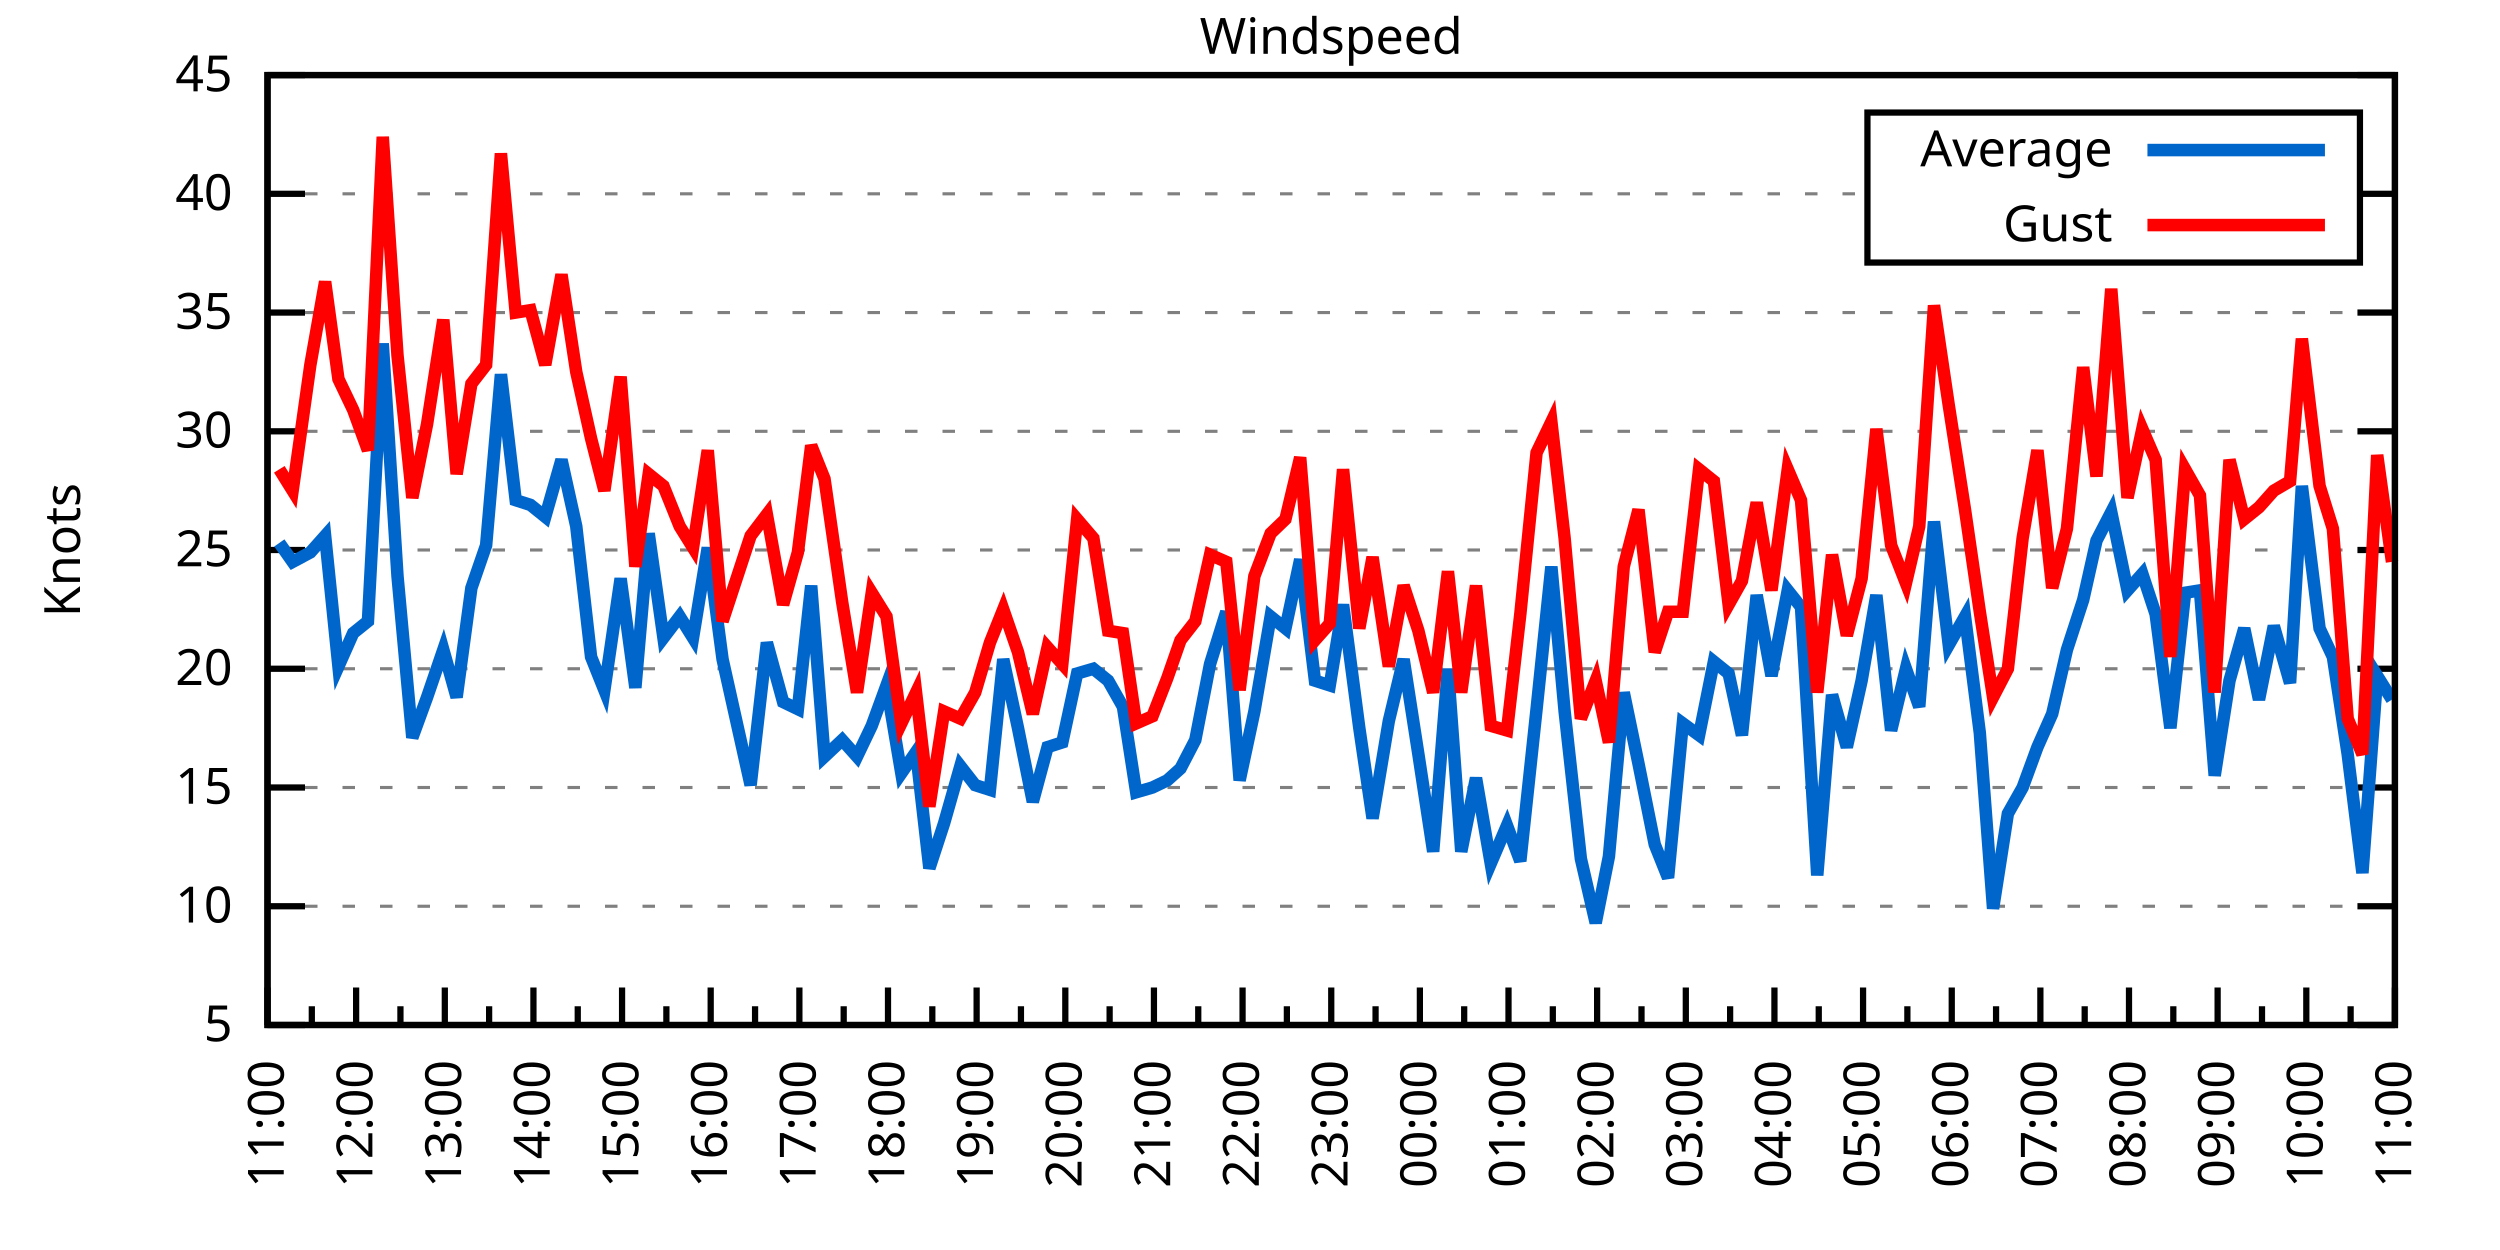
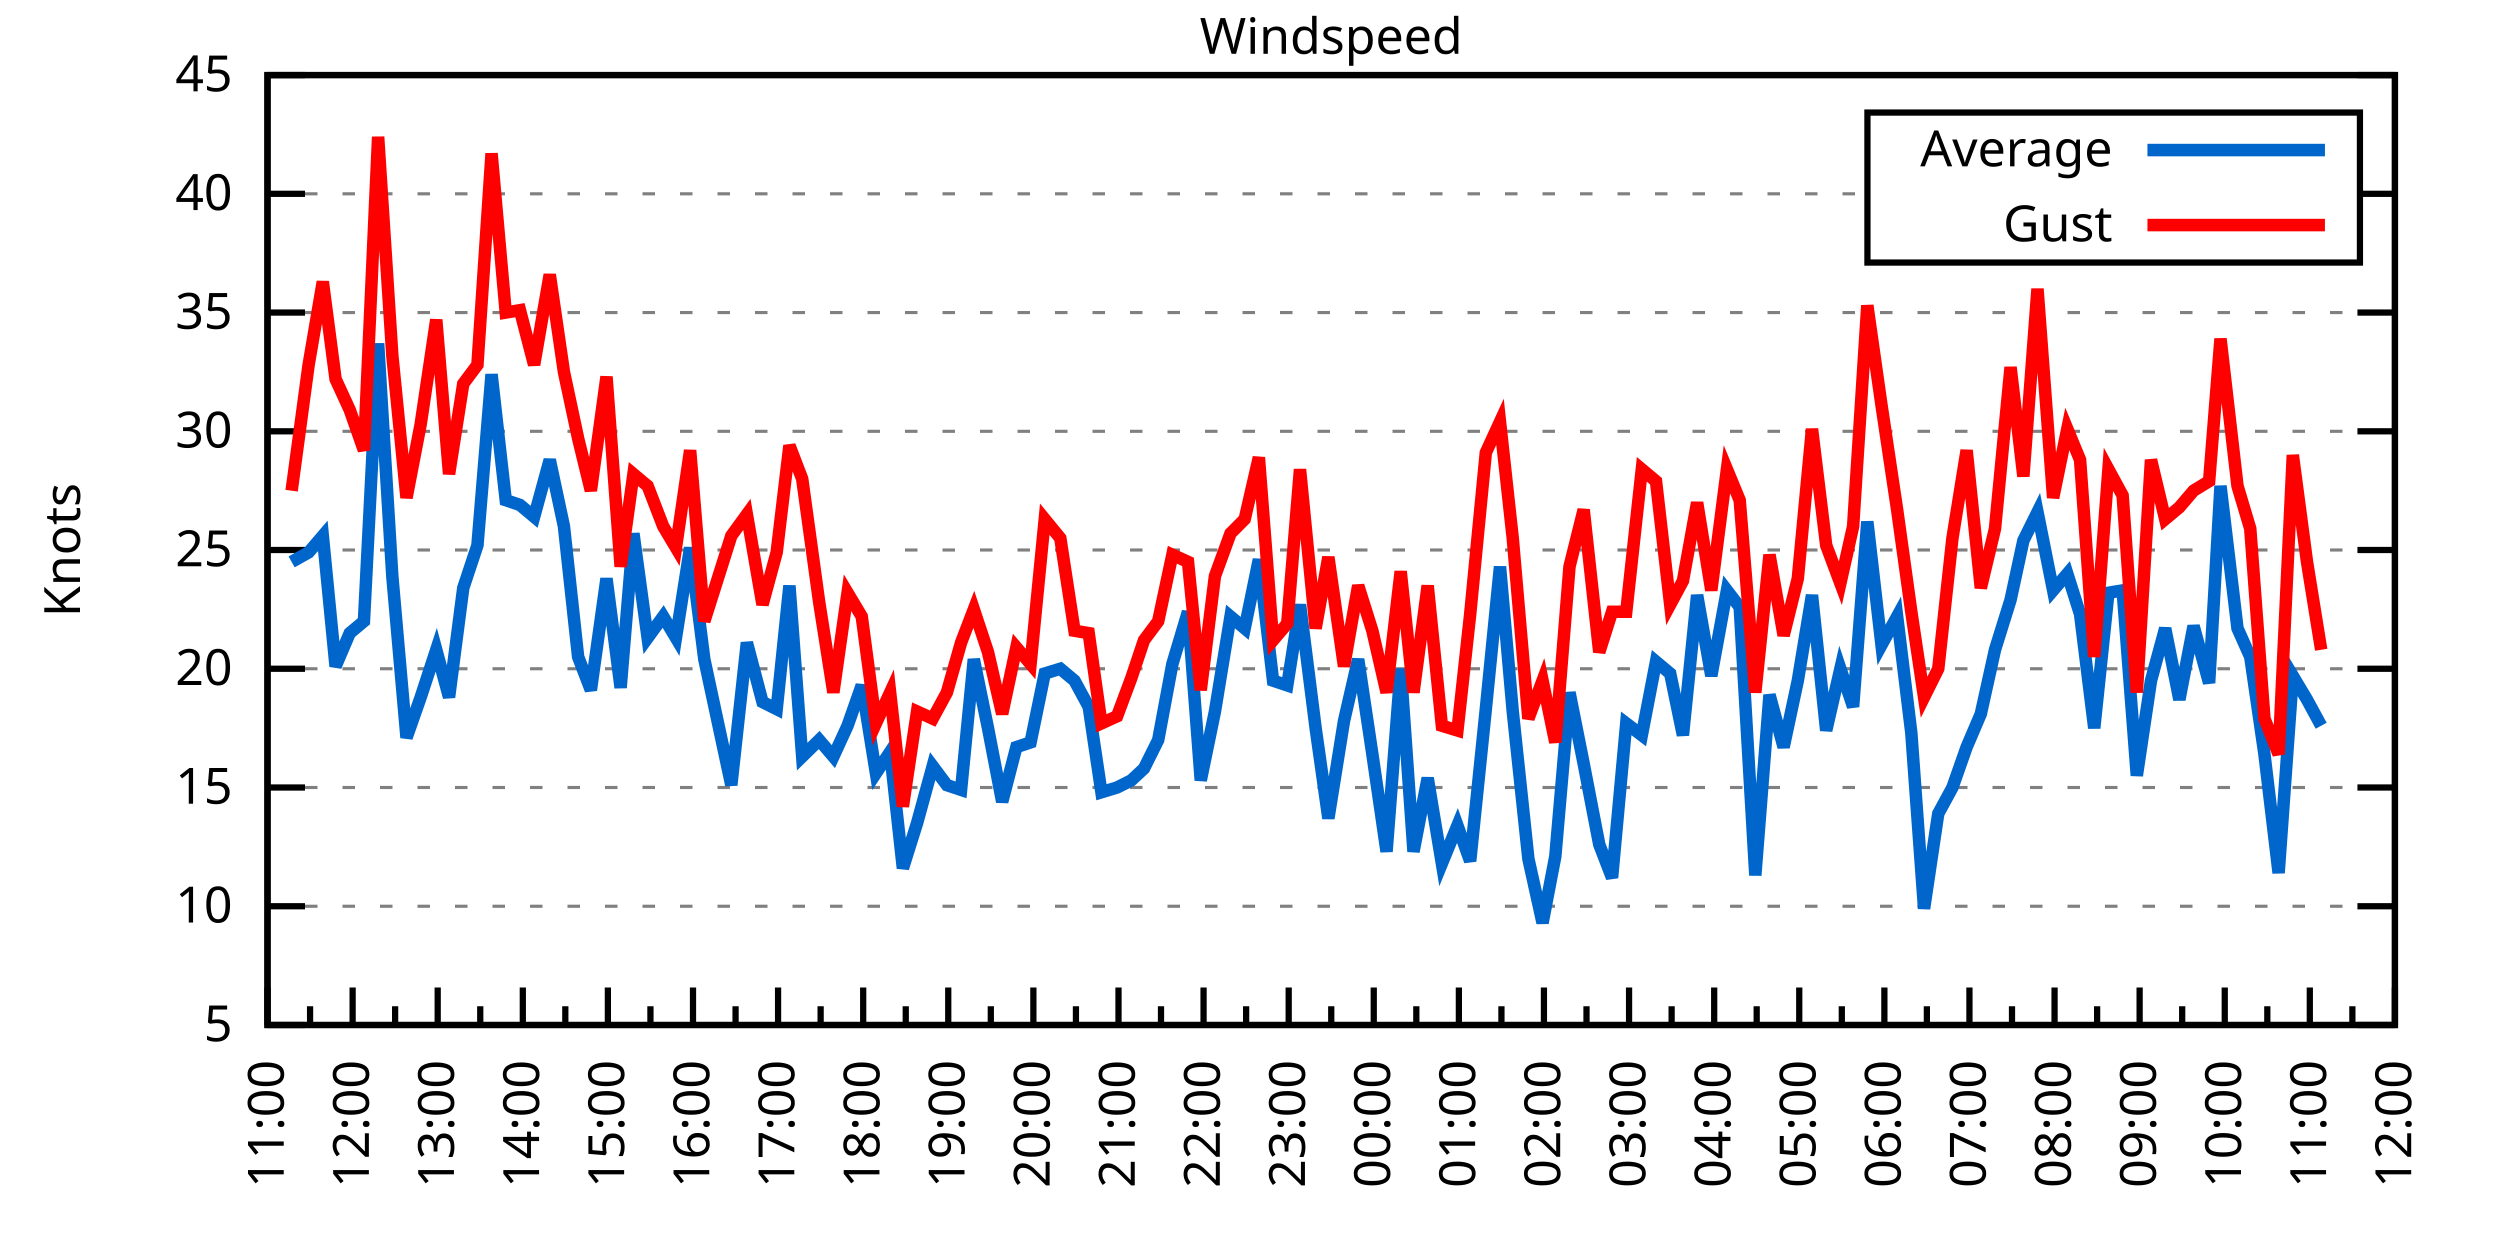
<svg xmlns="http://www.w3.org/2000/svg" xmlns:xlink="http://www.w3.org/1999/xlink" width="400" height="200" viewBox="0 0 400 200">
  <g id="gnuplot_canvas">
    <rect x="0" y="0" width="400" height="200" fill="none" />
    <defs>
      <circle id="gpDot" r="0.5" stroke-width="0.5" stroke="currentColor" />
      <path id="gpPt0" stroke-width="0.333" stroke="currentColor" d="M-1,0 h2 M0,-1 v2" />
      <path id="gpPt1" stroke-width="0.333" stroke="currentColor" d="M-1,-1 L1,1 M1,-1 L-1,1" />
      <path id="gpPt2" stroke-width="0.333" stroke="currentColor" d="M-1,0 L1,0 M0,-1 L0,1 M-1,-1 L1,1 M-1,1 L1,-1" />
      <rect id="gpPt3" stroke-width="0.333" stroke="currentColor" x="-1" y="-1" width="2" height="2" />
      <rect id="gpPt4" stroke-width="0.333" stroke="currentColor" fill="currentColor" x="-1" y="-1" width="2" height="2" />
      <circle id="gpPt5" stroke-width="0.333" stroke="currentColor" cx="0" cy="0" r="1" />
      <use xlink:href="#gpPt5" id="gpPt6" fill="currentColor" stroke="none" />
      <path id="gpPt7" stroke-width="0.333" stroke="currentColor" d="M0,-1.33 L-1.33,0.67 L1.33,0.67 z" />
      <use xlink:href="#gpPt7" id="gpPt8" fill="currentColor" stroke="none" />
      <use xlink:href="#gpPt7" id="gpPt9" stroke="currentColor" transform="rotate(180)" />
      <use xlink:href="#gpPt9" id="gpPt10" fill="currentColor" stroke="none" />
      <use xlink:href="#gpPt3" id="gpPt11" stroke="currentColor" transform="rotate(45)" />
      <use xlink:href="#gpPt11" id="gpPt12" fill="currentColor" stroke="none" />
      <path id="gpPt13" stroke-width="0.333" stroke="currentColor" d="M0,1.330 L1.265,0.411 L0.782,-1.067 L-0.782,-1.076 L-1.265,0.411 z" />
      <use xlink:href="#gpPt13" id="gpPt14" fill="currentColor" stroke="none" />
      <filter id="textbox" filterUnits="objectBoundingBox" x="0" y="0" height="1" width="1">
        <feFlood flood-color="white" flood-opacity="1" result="bgnd" />
        <feComposite in="SourceGraphic" in2="bgnd" operator="atop" />
      </filter>
      <filter id="greybox" filterUnits="objectBoundingBox" x="0" y="0" height="1" width="1">
        <feFlood flood-color="lightgrey" flood-opacity="1" result="grey" />
        <feComposite in="SourceGraphic" in2="grey" operator="atop" />
      </filter>
    </defs>
    <g fill="none" color="white" stroke="currentColor" stroke-width="1.00" stroke-linecap="butt" stroke-linejoin="miter">
</g>
    <g fill="none" color="black" stroke="currentColor" stroke-width="1.00" stroke-linecap="butt" stroke-linejoin="miter">
      <g stroke="none" shape-rendering="crispEdges">
        <polygon fill="rgb(255, 255, 255)" points="42.80,164.00 383.18,164.00 383.18,12.02 42.80,12.02 " />
      </g>
    </g>
    <g fill="none" color="black" stroke="currentColor" stroke-width="1.00" stroke-linecap="butt" stroke-linejoin="miter">
</g>
    <g fill="none" color="black" stroke="black" stroke-width="0.50" stroke-linecap="butt" stroke-linejoin="miter">
</g>
    <g fill="none" color="gray" stroke="currentColor" stroke-width="0.50" stroke-linecap="butt" stroke-linejoin="miter">
      <path stroke="gray" stroke-dasharray="2,4" class="gridline" d="M42.80,164.00 L383.19,164.00  " />
    </g>
    <g fill="none" color="gray" stroke="gray" stroke-width="1.00" stroke-linecap="butt" stroke-linejoin="miter">
</g>
    <g fill="none" color="black" stroke="currentColor" stroke-width="1.00" stroke-linecap="butt" stroke-linejoin="miter">
      <path stroke="black" d="M42.80,164.00 L48.80,164.00 M383.19,164.00 L377.19,164.00  " />
      <g transform="translate(37.20,166.60)" stroke="none" fill="black" font-family="Sans" font-size="8.00" text-anchor="end">
        <text>
          <tspan font-family="Sans"> 5</tspan>
        </text>
      </g>
    </g>
    <g fill="none" color="black" stroke="currentColor" stroke-width="1.00" stroke-linecap="butt" stroke-linejoin="miter">
</g>
    <g fill="none" color="black" stroke="black" stroke-width="0.50" stroke-linecap="butt" stroke-linejoin="miter">
</g>
    <g fill="none" color="gray" stroke="currentColor" stroke-width="0.50" stroke-linecap="butt" stroke-linejoin="miter">
      <path stroke="gray" stroke-dasharray="2,4" class="gridline" d="M42.80,145.00 L383.19,145.00  " />
    </g>
    <g fill="none" color="gray" stroke="gray" stroke-width="1.00" stroke-linecap="butt" stroke-linejoin="miter">
</g>
    <g fill="none" color="black" stroke="currentColor" stroke-width="1.00" stroke-linecap="butt" stroke-linejoin="miter">
      <path stroke="black" d="M42.80,145.00 L48.80,145.00 M383.19,145.00 L377.19,145.00  " />
      <g transform="translate(37.20,147.60)" stroke="none" fill="black" font-family="Sans" font-size="8.00" text-anchor="end">
        <text>
          <tspan font-family="Sans"> 10</tspan>
        </text>
      </g>
    </g>
    <g fill="none" color="black" stroke="currentColor" stroke-width="1.00" stroke-linecap="butt" stroke-linejoin="miter">
</g>
    <g fill="none" color="black" stroke="black" stroke-width="0.50" stroke-linecap="butt" stroke-linejoin="miter">
</g>
    <g fill="none" color="gray" stroke="currentColor" stroke-width="0.50" stroke-linecap="butt" stroke-linejoin="miter">
      <path stroke="gray" stroke-dasharray="2,4" class="gridline" d="M42.80,126.00 L383.19,126.00  " />
    </g>
    <g fill="none" color="gray" stroke="gray" stroke-width="1.00" stroke-linecap="butt" stroke-linejoin="miter">
</g>
    <g fill="none" color="black" stroke="currentColor" stroke-width="1.00" stroke-linecap="butt" stroke-linejoin="miter">
      <path stroke="black" d="M42.80,126.00 L48.80,126.00 M383.19,126.00 L377.19,126.00  " />
      <g transform="translate(37.20,128.60)" stroke="none" fill="black" font-family="Sans" font-size="8.00" text-anchor="end">
        <text>
          <tspan font-family="Sans"> 15</tspan>
        </text>
      </g>
    </g>
    <g fill="none" color="black" stroke="currentColor" stroke-width="1.00" stroke-linecap="butt" stroke-linejoin="miter">
</g>
    <g fill="none" color="black" stroke="black" stroke-width="0.50" stroke-linecap="butt" stroke-linejoin="miter">
</g>
    <g fill="none" color="gray" stroke="currentColor" stroke-width="0.50" stroke-linecap="butt" stroke-linejoin="miter">
      <path stroke="gray" stroke-dasharray="2,4" class="gridline" d="M42.80,107.00 L383.19,107.00  " />
    </g>
    <g fill="none" color="gray" stroke="gray" stroke-width="1.00" stroke-linecap="butt" stroke-linejoin="miter">
</g>
    <g fill="none" color="black" stroke="currentColor" stroke-width="1.00" stroke-linecap="butt" stroke-linejoin="miter">
      <path stroke="black" d="M42.80,107.00 L48.80,107.00 M383.19,107.00 L377.19,107.00  " />
      <g transform="translate(37.20,109.60)" stroke="none" fill="black" font-family="Sans" font-size="8.00" text-anchor="end">
        <text>
          <tspan font-family="Sans"> 20</tspan>
        </text>
      </g>
    </g>
    <g fill="none" color="black" stroke="currentColor" stroke-width="1.00" stroke-linecap="butt" stroke-linejoin="miter">
</g>
    <g fill="none" color="black" stroke="black" stroke-width="0.50" stroke-linecap="butt" stroke-linejoin="miter">
</g>
    <g fill="none" color="gray" stroke="currentColor" stroke-width="0.50" stroke-linecap="butt" stroke-linejoin="miter">
      <path stroke="gray" stroke-dasharray="2,4" class="gridline" d="M42.80,88.00 L383.19,88.00  " />
    </g>
    <g fill="none" color="gray" stroke="gray" stroke-width="1.00" stroke-linecap="butt" stroke-linejoin="miter">
</g>
    <g fill="none" color="black" stroke="currentColor" stroke-width="1.00" stroke-linecap="butt" stroke-linejoin="miter">
      <path stroke="black" d="M42.80,88.00 L48.80,88.00 M383.19,88.00 L377.19,88.00  " />
      <g transform="translate(37.20,90.60)" stroke="none" fill="black" font-family="Sans" font-size="8.00" text-anchor="end">
        <text>
          <tspan font-family="Sans"> 25</tspan>
        </text>
      </g>
    </g>
    <g fill="none" color="black" stroke="currentColor" stroke-width="1.00" stroke-linecap="butt" stroke-linejoin="miter">
</g>
    <g fill="none" color="black" stroke="black" stroke-width="0.50" stroke-linecap="butt" stroke-linejoin="miter">
</g>
    <g fill="none" color="gray" stroke="currentColor" stroke-width="0.50" stroke-linecap="butt" stroke-linejoin="miter">
      <path stroke="gray" stroke-dasharray="2,4" class="gridline" d="M42.80,69.01 L383.19,69.01  " />
    </g>
    <g fill="none" color="gray" stroke="gray" stroke-width="1.00" stroke-linecap="butt" stroke-linejoin="miter">
</g>
    <g fill="none" color="black" stroke="currentColor" stroke-width="1.00" stroke-linecap="butt" stroke-linejoin="miter">
      <path stroke="black" d="M42.80,69.01 L48.80,69.01 M383.19,69.01 L377.19,69.01  " />
      <g transform="translate(37.20,71.61)" stroke="none" fill="black" font-family="Sans" font-size="8.00" text-anchor="end">
        <text>
          <tspan font-family="Sans"> 30</tspan>
        </text>
      </g>
    </g>
    <g fill="none" color="black" stroke="currentColor" stroke-width="1.00" stroke-linecap="butt" stroke-linejoin="miter">
</g>
    <g fill="none" color="black" stroke="black" stroke-width="0.50" stroke-linecap="butt" stroke-linejoin="miter">
</g>
    <g fill="none" color="gray" stroke="currentColor" stroke-width="0.50" stroke-linecap="butt" stroke-linejoin="miter">
      <path stroke="gray" stroke-dasharray="2,4" class="gridline" d="M42.80,50.01 L383.19,50.01  " />
    </g>
    <g fill="none" color="gray" stroke="gray" stroke-width="1.00" stroke-linecap="butt" stroke-linejoin="miter">
</g>
    <g fill="none" color="black" stroke="currentColor" stroke-width="1.00" stroke-linecap="butt" stroke-linejoin="miter">
      <path stroke="black" d="M42.80,50.01 L48.80,50.01 M383.19,50.01 L377.19,50.01  " />
      <g transform="translate(37.20,52.61)" stroke="none" fill="black" font-family="Sans" font-size="8.00" text-anchor="end">
        <text>
          <tspan font-family="Sans"> 35</tspan>
        </text>
      </g>
    </g>
    <g fill="none" color="black" stroke="currentColor" stroke-width="1.00" stroke-linecap="butt" stroke-linejoin="miter">
</g>
    <g fill="none" color="black" stroke="black" stroke-width="0.50" stroke-linecap="butt" stroke-linejoin="miter">
</g>
    <g fill="none" color="gray" stroke="currentColor" stroke-width="0.50" stroke-linecap="butt" stroke-linejoin="miter">
      <path stroke="gray" stroke-dasharray="2,4" class="gridline" d="M42.80,31.01 L298.79,31.01 M377.59,31.01 L383.19,31.01  " />
    </g>
    <g fill="none" color="gray" stroke="gray" stroke-width="1.00" stroke-linecap="butt" stroke-linejoin="miter">
</g>
    <g fill="none" color="black" stroke="currentColor" stroke-width="1.00" stroke-linecap="butt" stroke-linejoin="miter">
      <path stroke="black" d="M42.80,31.01 L48.80,31.01 M383.19,31.01 L377.19,31.01  " />
      <g transform="translate(37.20,33.61)" stroke="none" fill="black" font-family="Sans" font-size="8.00" text-anchor="end">
        <text>
          <tspan font-family="Sans"> 40</tspan>
        </text>
      </g>
    </g>
    <g fill="none" color="black" stroke="currentColor" stroke-width="1.00" stroke-linecap="butt" stroke-linejoin="miter">
</g>
    <g fill="none" color="black" stroke="black" stroke-width="0.50" stroke-linecap="butt" stroke-linejoin="miter">
</g>
    <g fill="none" color="gray" stroke="currentColor" stroke-width="0.50" stroke-linecap="butt" stroke-linejoin="miter">
      <path stroke="gray" stroke-dasharray="2,4" class="gridline" d="M42.80,12.01 L383.19,12.01  " />
    </g>
    <g fill="none" color="gray" stroke="gray" stroke-width="1.00" stroke-linecap="butt" stroke-linejoin="miter">
</g>
    <g fill="none" color="black" stroke="currentColor" stroke-width="1.00" stroke-linecap="butt" stroke-linejoin="miter">
      <path stroke="black" d="M42.80,12.01 L48.80,12.01 M383.19,12.01 L377.19,12.01  " />
      <g transform="translate(37.20,14.61)" stroke="none" fill="black" font-family="Sans" font-size="8.00" text-anchor="end">
        <text>
          <tspan font-family="Sans"> 45</tspan>
        </text>
      </g>
    </g>
    <g fill="none" color="black" stroke="currentColor" stroke-width="1.00" stroke-linecap="butt" stroke-linejoin="miter">
      <path stroke="black" d="M42.80,164.00 L42.80,158.00  " />
      <g transform="translate(45.40,169.60) rotate(270)" stroke="none" fill="black" font-family="Sans" font-size="8.00" text-anchor="end">
        <text>
          <tspan font-family="Sans">11:00</tspan>
        </text>
      </g>
    </g>
    <g fill="none" color="black" stroke="currentColor" stroke-width="1.00" stroke-linecap="butt" stroke-linejoin="miter">
-       <path stroke="black" d="M49.89,164.00 L49.89,161.00 M56.98,164.00 L56.98,158.00  " />
-       <g transform="translate(59.58,169.60) rotate(270)" stroke="none" fill="black" font-family="Sans" font-size="8.00" text-anchor="end">
+       <path stroke="black" d="M49.61,164.00 L49.61,161.00 M56.42,164.00 L56.42,158.00  " />
+       <g transform="translate(59.02,169.60) rotate(270)" stroke="none" fill="black" font-family="Sans" font-size="8.00" text-anchor="end">
        <text>
          <tspan font-family="Sans">12:00</tspan>
        </text>
      </g>
    </g>
    <g fill="none" color="black" stroke="currentColor" stroke-width="1.00" stroke-linecap="butt" stroke-linejoin="miter">
-       <path stroke="black" d="M64.07,164.00 L64.07,161.00 M71.17,164.00 L71.17,158.00  " />
-       <g transform="translate(73.77,169.60) rotate(270)" stroke="none" fill="black" font-family="Sans" font-size="8.00" text-anchor="end">
+       <path stroke="black" d="M63.22,164.00 L63.22,161.00 M70.03,164.00 L70.03,158.00  " />
+       <g transform="translate(72.63,169.60) rotate(270)" stroke="none" fill="black" font-family="Sans" font-size="8.00" text-anchor="end">
        <text>
          <tspan font-family="Sans">13:00</tspan>
        </text>
      </g>
    </g>
    <g fill="none" color="black" stroke="currentColor" stroke-width="1.00" stroke-linecap="butt" stroke-linejoin="miter">
-       <path stroke="black" d="M78.26,164.00 L78.26,161.00 M85.35,164.00 L85.35,158.00  " />
-       <g transform="translate(87.95,169.60) rotate(270)" stroke="none" fill="black" font-family="Sans" font-size="8.00" text-anchor="end">
+       <path stroke="black" d="M76.84,164.00 L76.84,161.00 M83.65,164.00 L83.65,158.00  " />
+       <g transform="translate(86.25,169.60) rotate(270)" stroke="none" fill="black" font-family="Sans" font-size="8.00" text-anchor="end">
        <text>
          <tspan font-family="Sans">14:00</tspan>
        </text>
      </g>
    </g>
    <g fill="none" color="black" stroke="currentColor" stroke-width="1.00" stroke-linecap="butt" stroke-linejoin="miter">
-       <path stroke="black" d="M92.44,164.00 L92.44,161.00 M99.53,164.00 L99.53,158.00  " />
-       <g transform="translate(102.13,169.60) rotate(270)" stroke="none" fill="black" font-family="Sans" font-size="8.00" text-anchor="end">
+       <path stroke="black" d="M90.45,164.00 L90.45,161.00 M97.26,164.00 L97.26,158.00  " />
+       <g transform="translate(99.86,169.60) rotate(270)" stroke="none" fill="black" font-family="Sans" font-size="8.00" text-anchor="end">
        <text>
          <tspan font-family="Sans">15:00</tspan>
        </text>
      </g>
    </g>
    <g fill="none" color="black" stroke="currentColor" stroke-width="1.00" stroke-linecap="butt" stroke-linejoin="miter">
-       <path stroke="black" d="M106.62,164.00 L106.62,161.00 M113.71,164.00 L113.71,158.00  " />
-       <g transform="translate(116.31,169.60) rotate(270)" stroke="none" fill="black" font-family="Sans" font-size="8.00" text-anchor="end">
+       <path stroke="black" d="M104.07,164.00 L104.07,161.00 M110.88,164.00 L110.88,158.00  " />
+       <g transform="translate(113.48,169.60) rotate(270)" stroke="none" fill="black" font-family="Sans" font-size="8.00" text-anchor="end">
        <text>
          <tspan font-family="Sans">16:00</tspan>
        </text>
      </g>
    </g>
    <g fill="none" color="black" stroke="currentColor" stroke-width="1.00" stroke-linecap="butt" stroke-linejoin="miter">
-       <path stroke="black" d="M120.81,164.00 L120.81,161.00 M127.90,164.00 L127.90,158.00  " />
-       <g transform="translate(130.50,169.60) rotate(270)" stroke="none" fill="black" font-family="Sans" font-size="8.00" text-anchor="end">
+       <path stroke="black" d="M117.69,164.00 L117.69,161.00 M124.49,164.00 L124.49,158.00  " />
+       <g transform="translate(127.09,169.60) rotate(270)" stroke="none" fill="black" font-family="Sans" font-size="8.00" text-anchor="end">
        <text>
          <tspan font-family="Sans">17:00</tspan>
        </text>
      </g>
    </g>
    <g fill="none" color="black" stroke="currentColor" stroke-width="1.00" stroke-linecap="butt" stroke-linejoin="miter">
-       <path stroke="black" d="M134.99,164.00 L134.99,161.00 M142.08,164.00 L142.08,158.00  " />
-       <g transform="translate(144.68,169.60) rotate(270)" stroke="none" fill="black" font-family="Sans" font-size="8.00" text-anchor="end">
+       <path stroke="black" d="M131.30,164.00 L131.30,161.00 M138.11,164.00 L138.11,158.00  " />
+       <g transform="translate(140.71,169.60) rotate(270)" stroke="none" fill="black" font-family="Sans" font-size="8.00" text-anchor="end">
        <text>
          <tspan font-family="Sans">18:00</tspan>
        </text>
      </g>
    </g>
    <g fill="none" color="black" stroke="currentColor" stroke-width="1.00" stroke-linecap="butt" stroke-linejoin="miter">
-       <path stroke="black" d="M149.17,164.00 L149.17,161.00 M156.26,164.00 L156.26,158.00  " />
-       <g transform="translate(158.86,169.60) rotate(270)" stroke="none" fill="black" font-family="Sans" font-size="8.00" text-anchor="end">
+       <path stroke="black" d="M144.92,164.00 L144.92,161.00 M151.72,164.00 L151.72,158.00  " />
+       <g transform="translate(154.32,169.60) rotate(270)" stroke="none" fill="black" font-family="Sans" font-size="8.00" text-anchor="end">
        <text>
          <tspan font-family="Sans">19:00</tspan>
        </text>
      </g>
    </g>
    <g fill="none" color="black" stroke="currentColor" stroke-width="1.00" stroke-linecap="butt" stroke-linejoin="miter">
-       <path stroke="black" d="M163.35,164.00 L163.35,161.00 M170.45,164.00 L170.45,158.00  " />
-       <g transform="translate(173.05,169.60) rotate(270)" stroke="none" fill="black" font-family="Sans" font-size="8.00" text-anchor="end">
+       <path stroke="black" d="M158.53,164.00 L158.53,161.00 M165.34,164.00 L165.34,158.00  " />
+       <g transform="translate(167.94,169.60) rotate(270)" stroke="none" fill="black" font-family="Sans" font-size="8.00" text-anchor="end">
        <text>
          <tspan font-family="Sans">20:00</tspan>
        </text>
      </g>
    </g>
    <g fill="none" color="black" stroke="currentColor" stroke-width="1.00" stroke-linecap="butt" stroke-linejoin="miter">
-       <path stroke="black" d="M177.54,164.00 L177.54,161.00 M184.63,164.00 L184.63,158.00  " />
-       <g transform="translate(187.23,169.60) rotate(270)" stroke="none" fill="black" font-family="Sans" font-size="8.00" text-anchor="end">
+       <path stroke="black" d="M172.15,164.00 L172.15,161.00 M178.96,164.00 L178.96,158.00  " />
+       <g transform="translate(181.56,169.60) rotate(270)" stroke="none" fill="black" font-family="Sans" font-size="8.00" text-anchor="end">
        <text>
          <tspan font-family="Sans">21:00</tspan>
        </text>
      </g>
    </g>
    <g fill="none" color="black" stroke="currentColor" stroke-width="1.00" stroke-linecap="butt" stroke-linejoin="miter">
-       <path stroke="black" d="M191.72,164.00 L191.72,161.00 M198.81,164.00 L198.81,158.00  " />
-       <g transform="translate(201.41,169.60) rotate(270)" stroke="none" fill="black" font-family="Sans" font-size="8.00" text-anchor="end">
+       <path stroke="black" d="M185.76,164.00 L185.76,161.00 M192.57,164.00 L192.57,158.00  " />
+       <g transform="translate(195.17,169.60) rotate(270)" stroke="none" fill="black" font-family="Sans" font-size="8.00" text-anchor="end">
        <text>
          <tspan font-family="Sans">22:00</tspan>
        </text>
      </g>
    </g>
    <g fill="none" color="black" stroke="currentColor" stroke-width="1.00" stroke-linecap="butt" stroke-linejoin="miter">
-       <path stroke="black" d="M205.90,164.00 L205.90,161.00 M213.00,164.00 L213.00,158.00  " />
-       <g transform="translate(215.60,169.60) rotate(270)" stroke="none" fill="black" font-family="Sans" font-size="8.00" text-anchor="end">
+       <path stroke="black" d="M199.38,164.00 L199.38,161.00 M206.19,164.00 L206.19,158.00  " />
+       <g transform="translate(208.79,169.60) rotate(270)" stroke="none" fill="black" font-family="Sans" font-size="8.00" text-anchor="end">
        <text>
          <tspan font-family="Sans">23:00</tspan>
        </text>
      </g>
    </g>
    <g fill="none" color="black" stroke="currentColor" stroke-width="1.00" stroke-linecap="butt" stroke-linejoin="miter">
-       <path stroke="black" d="M220.09,164.00 L220.09,161.00 M227.18,164.00 L227.18,158.00  " />
-       <g transform="translate(229.78,169.60) rotate(270)" stroke="none" fill="black" font-family="Sans" font-size="8.00" text-anchor="end">
+       <path stroke="black" d="M213.00,164.00 L213.00,161.00 M219.80,164.00 L219.80,158.00  " />
+       <g transform="translate(222.40,169.60) rotate(270)" stroke="none" fill="black" font-family="Sans" font-size="8.00" text-anchor="end">
        <text>
          <tspan font-family="Sans">00:00</tspan>
        </text>
      </g>
    </g>
    <g fill="none" color="black" stroke="currentColor" stroke-width="1.00" stroke-linecap="butt" stroke-linejoin="miter">
-       <path stroke="black" d="M234.27,164.00 L234.27,161.00 M241.36,164.00 L241.36,158.00  " />
-       <g transform="translate(243.96,169.60) rotate(270)" stroke="none" fill="black" font-family="Sans" font-size="8.00" text-anchor="end">
+       <path stroke="black" d="M226.61,164.00 L226.61,161.00 M233.42,164.00 L233.42,158.00  " />
+       <g transform="translate(236.02,169.60) rotate(270)" stroke="none" fill="black" font-family="Sans" font-size="8.00" text-anchor="end">
        <text>
          <tspan font-family="Sans">01:00</tspan>
        </text>
      </g>
    </g>
    <g fill="none" color="black" stroke="currentColor" stroke-width="1.00" stroke-linecap="butt" stroke-linejoin="miter">
-       <path stroke="black" d="M248.45,164.00 L248.45,161.00 M255.54,164.00 L255.54,158.00  " />
-       <g transform="translate(258.14,169.60) rotate(270)" stroke="none" fill="black" font-family="Sans" font-size="8.00" text-anchor="end">
+       <path stroke="black" d="M240.23,164.00 L240.23,161.00 M247.03,164.00 L247.03,158.00  " />
+       <g transform="translate(249.63,169.60) rotate(270)" stroke="none" fill="black" font-family="Sans" font-size="8.00" text-anchor="end">
        <text>
          <tspan font-family="Sans">02:00</tspan>
        </text>
      </g>
    </g>
    <g fill="none" color="black" stroke="currentColor" stroke-width="1.00" stroke-linecap="butt" stroke-linejoin="miter">
-       <path stroke="black" d="M262.64,164.00 L262.64,161.00 M269.73,164.00 L269.73,158.00  " />
-       <g transform="translate(272.33,169.60) rotate(270)" stroke="none" fill="black" font-family="Sans" font-size="8.00" text-anchor="end">
+       <path stroke="black" d="M253.84,164.00 L253.84,161.00 M260.65,164.00 L260.65,158.00  " />
+       <g transform="translate(263.25,169.60) rotate(270)" stroke="none" fill="black" font-family="Sans" font-size="8.00" text-anchor="end">
        <text>
          <tspan font-family="Sans">03:00</tspan>
        </text>
      </g>
    </g>
    <g fill="none" color="black" stroke="currentColor" stroke-width="1.00" stroke-linecap="butt" stroke-linejoin="miter">
-       <path stroke="black" d="M276.82,164.00 L276.82,161.00 M283.91,164.00 L283.91,158.00  " />
-       <g transform="translate(286.51,169.60) rotate(270)" stroke="none" fill="black" font-family="Sans" font-size="8.00" text-anchor="end">
+       <path stroke="black" d="M267.46,164.00 L267.46,161.00 M274.27,164.00 L274.27,158.00  " />
+       <g transform="translate(276.87,169.60) rotate(270)" stroke="none" fill="black" font-family="Sans" font-size="8.00" text-anchor="end">
        <text>
          <tspan font-family="Sans">04:00</tspan>
        </text>
      </g>
    </g>
    <g fill="none" color="black" stroke="currentColor" stroke-width="1.00" stroke-linecap="butt" stroke-linejoin="miter">
-       <path stroke="black" d="M291.00,164.00 L291.00,161.00 M298.09,164.00 L298.09,158.00  " />
-       <g transform="translate(300.69,169.60) rotate(270)" stroke="none" fill="black" font-family="Sans" font-size="8.00" text-anchor="end">
+       <path stroke="black" d="M281.07,164.00 L281.07,161.00 M287.88,164.00 L287.88,158.00  " />
+       <g transform="translate(290.48,169.60) rotate(270)" stroke="none" fill="black" font-family="Sans" font-size="8.00" text-anchor="end">
        <text>
          <tspan font-family="Sans">05:00</tspan>
        </text>
      </g>
    </g>
    <g fill="none" color="black" stroke="currentColor" stroke-width="1.00" stroke-linecap="butt" stroke-linejoin="miter">
-       <path stroke="black" d="M305.18,164.00 L305.18,161.00 M312.28,164.00 L312.28,158.00  " />
-       <g transform="translate(314.88,169.60) rotate(270)" stroke="none" fill="black" font-family="Sans" font-size="8.00" text-anchor="end">
+       <path stroke="black" d="M294.69,164.00 L294.69,161.00 M301.50,164.00 L301.50,158.00  " />
+       <g transform="translate(304.10,169.60) rotate(270)" stroke="none" fill="black" font-family="Sans" font-size="8.00" text-anchor="end">
        <text>
          <tspan font-family="Sans">06:00</tspan>
        </text>
      </g>
    </g>
    <g fill="none" color="black" stroke="currentColor" stroke-width="1.00" stroke-linecap="butt" stroke-linejoin="miter">
-       <path stroke="black" d="M319.37,164.00 L319.37,161.00 M326.46,164.00 L326.46,158.00  " />
-       <g transform="translate(329.06,169.60) rotate(270)" stroke="none" fill="black" font-family="Sans" font-size="8.00" text-anchor="end">
+       <path stroke="black" d="M308.30,164.00 L308.30,161.00 M315.11,164.00 L315.11,158.00  " />
+       <g transform="translate(317.71,169.60) rotate(270)" stroke="none" fill="black" font-family="Sans" font-size="8.00" text-anchor="end">
        <text>
          <tspan font-family="Sans">07:00</tspan>
        </text>
      </g>
    </g>
    <g fill="none" color="black" stroke="currentColor" stroke-width="1.00" stroke-linecap="butt" stroke-linejoin="miter">
-       <path stroke="black" d="M333.55,164.00 L333.55,161.00 M340.64,164.00 L340.64,158.00  " />
-       <g transform="translate(343.24,169.60) rotate(270)" stroke="none" fill="black" font-family="Sans" font-size="8.00" text-anchor="end">
+       <path stroke="black" d="M321.92,164.00 L321.92,161.00 M328.73,164.00 L328.73,158.00  " />
+       <g transform="translate(331.33,169.60) rotate(270)" stroke="none" fill="black" font-family="Sans" font-size="8.00" text-anchor="end">
        <text>
          <tspan font-family="Sans">08:00</tspan>
        </text>
      </g>
    </g>
    <g fill="none" color="black" stroke="currentColor" stroke-width="1.00" stroke-linecap="butt" stroke-linejoin="miter">
-       <path stroke="black" d="M347.73,164.00 L347.73,161.00 M354.82,164.00 L354.82,158.00  " />
-       <g transform="translate(357.42,169.60) rotate(270)" stroke="none" fill="black" font-family="Sans" font-size="8.00" text-anchor="end">
+       <path stroke="black" d="M335.54,164.00 L335.54,161.00 M342.34,164.00 L342.34,158.00  " />
+       <g transform="translate(344.94,169.60) rotate(270)" stroke="none" fill="black" font-family="Sans" font-size="8.00" text-anchor="end">
        <text>
          <tspan font-family="Sans">09:00</tspan>
        </text>
      </g>
    </g>
    <g fill="none" color="black" stroke="currentColor" stroke-width="1.00" stroke-linecap="butt" stroke-linejoin="miter">
-       <path stroke="black" d="M361.92,164.00 L361.92,161.00 M369.01,164.00 L369.01,158.00  " />
-       <g transform="translate(371.61,169.60) rotate(270)" stroke="none" fill="black" font-family="Sans" font-size="8.00" text-anchor="end">
+       <path stroke="black" d="M349.15,164.00 L349.15,161.00 M355.96,164.00 L355.96,158.00  " />
+       <g transform="translate(358.56,169.60) rotate(270)" stroke="none" fill="black" font-family="Sans" font-size="8.00" text-anchor="end">
        <text>
          <tspan font-family="Sans">10:00</tspan>
        </text>
      </g>
    </g>
    <g fill="none" color="black" stroke="currentColor" stroke-width="1.00" stroke-linecap="butt" stroke-linejoin="miter">
-       <path stroke="black" d="M376.10,164.00 L376.10,161.00 M383.19,164.00 L383.19,158.00  " />
+       <path stroke="black" d="M362.77,164.00 L362.77,161.00 M369.57,164.00 L369.57,158.00  " />
+       <g transform="translate(372.17,169.60) rotate(270)" stroke="none" fill="black" font-family="Sans" font-size="8.00" text-anchor="end">
+         <text>
+           <tspan font-family="Sans">11:00</tspan>
+         </text>
+       </g>
+     </g>
+     <g fill="none" color="black" stroke="currentColor" stroke-width="1.00" stroke-linecap="butt" stroke-linejoin="miter">
+       <path stroke="black" d="M376.38,164.00 L376.38,161.00 M383.19,164.00 L383.19,158.00  " />
      <g transform="translate(385.79,169.60) rotate(270)" stroke="none" fill="black" font-family="Sans" font-size="8.00" text-anchor="end">
        <text>
-           <tspan font-family="Sans">11:00</tspan>
+           <tspan font-family="Sans">12:00</tspan>
        </text>
      </g>
    </g>
    <g fill="none" color="black" stroke="currentColor" stroke-width="1.00" stroke-linecap="butt" stroke-linejoin="miter">
</g>
    <g fill="none" color="black" stroke="currentColor" stroke-width="1.00" stroke-linecap="butt" stroke-linejoin="miter">
      <path stroke="black" d="M42.80,12.01 L42.80,164.00 L383.19,164.00 L383.19,12.01 L42.80,12.01 Z  " />
    </g>
    <g fill="none" color="black" stroke="currentColor" stroke-width="1.00" stroke-linecap="butt" stroke-linejoin="miter">
      <g transform="translate(12.80,88.01) rotate(270)" stroke="none" fill="black" font-family="Sans" font-size="8.00" text-anchor="middle">
        <text>
          <tspan font-family="Sans">Knots</tspan>
        </text>
      </g>
    </g>
    <g fill="none" color="black" stroke="currentColor" stroke-width="1.00" stroke-linecap="butt" stroke-linejoin="miter">
</g>
    <g fill="none" color="black" stroke="currentColor" stroke-width="1.00" stroke-linecap="butt" stroke-linejoin="miter">
      <path stroke="black" d="M298.79,42.01 L298.79,18.01 L377.59,18.01 L377.59,42.01 L298.79,42.01 Z  " />
    </g>
    <g id="Windspeed_plot_1">
      <g fill="none" color="white" stroke="black" stroke-width="2.00" stroke-linecap="butt" stroke-linejoin="miter">
</g>
      <g fill="none" color="black" stroke="currentColor" stroke-width="2.00" stroke-linecap="butt" stroke-linejoin="miter">
        <g transform="translate(337.99,26.61)" stroke="none" fill="black" font-family="Sans" font-size="8.00" text-anchor="end">
          <text>
            <tspan font-family="Sans">Average</tspan>
          </text>
        </g>
      </g>
      <g fill="none" color="black" stroke="currentColor" stroke-width="2.00" stroke-linecap="butt" stroke-linejoin="miter">
-         <path stroke="rgb(  0, 102, 204)" d="M343.59,24.01 L371.99,24.01 M44.69,86.87 L46.82,89.90 L49.66,88.38 L52.02,85.73 L54.15,106.62 L56.51,101.30   L58.87,99.40 L61.24,54.95 L63.60,92.18 L65.97,118.02 L68.33,111.56 L70.93,103.96 L73.06,111.56 L75.42,94.08   L77.78,87.25 L80.15,59.89 L82.51,80.03 L84.88,80.79 L87.24,82.69 L89.84,73.57 L92.20,84.21 L94.57,105.10   L96.70,110.42 L99.30,92.56 L101.66,110.04 L103.79,85.35 L106.15,102.06 L108.75,98.64 L110.88,102.06 L113.24,87.63   L115.61,105.48 L120.10,125.62 L122.70,102.82 L125.30,112.32 L127.66,113.46 L129.79,93.70 L131.92,121.06 L134.75,118.40   L137.12,121.06 L139.48,116.12 L141.84,109.66 L144.21,123.72 L146.57,120.30 L148.70,138.92 L151.06,131.70 L153.66,122.58   L156.03,125.62 L158.39,126.38 L160.52,105.48 L162.88,116.50 L165.25,128.28 L167.61,119.54 L169.97,118.78 L172.34,107.76   L174.94,107.00 L177.30,108.90 L179.67,113.08 L181.79,126.76 L184.39,126.00 L186.76,124.86 L188.88,122.96 L191.25,118.40   L193.61,106.24 L196.21,97.88 L198.34,124.86 L200.70,113.84 L203.30,98.64 L205.67,100.54 L208.03,89.52 L210.39,108.90   L212.76,109.66 L214.89,96.74 L217.49,116.50 L219.61,130.94 L222.21,115.36 L224.58,105.48 L226.94,120.68 L229.31,136.26   L231.67,107.00 L233.80,136.26 L236.16,124.48 L238.52,138.16 L241.12,132.08 L243.25,137.78 L245.85,113.46 L248.22,90.66   L250.34,113.84 L252.94,137.40 L255.31,147.66 L257.43,137.02 L259.80,110.80 L262.16,122.20 L264.76,135.12 L266.89,140.44   L269.25,115.74 L271.85,117.64 L274.22,105.86 L276.58,107.76 L278.71,117.64 L281.07,95.22 L283.44,108.14 L286.04,94.46   L288.16,97.12 L290.76,140.06 L293.13,111.18 L295.49,119.54 L297.86,108.90 L300.22,95.22 L302.58,116.88 L304.95,107.00   L307.08,113.08 L309.44,83.45 L311.80,103.20 L314.40,98.64 L316.77,117.26 L318.89,145.38 L321.26,130.18 L323.62,126.00   L325.99,119.54 L328.35,114.22 L330.71,103.96 L333.31,95.98 L335.44,86.49 L337.80,81.93 L340.40,94.46 L342.77,91.80   L344.90,98.26 L347.26,116.50 L349.62,94.84 L351.99,94.46 L354.35,124.10 L356.72,108.90 L359.08,100.54 L361.44,111.94   L363.81,100.16 L366.41,109.28 L368.30,77.75 L371.13,100.54 L373.26,105.10 L375.63,120.68 L377.99,139.68 L380.35,108.14   L382.72,111.94  " />
+         <path stroke="rgb(  0, 102, 204)" d="M343.59,24.01 L371.99,24.01 M46.66,89.90 L49.38,88.38 L51.65,85.73 L53.69,106.62 L55.96,101.30 L58.23,99.40   L60.50,54.95 L62.77,92.18 L65.04,118.02 L67.31,111.56 L69.80,103.96 L71.85,111.56 L74.12,94.08 L76.39,87.25   L78.65,59.89 L80.92,80.03 L83.19,80.79 L85.46,82.69 L87.96,73.57 L90.23,84.21 L92.50,105.10 L94.54,110.42   L97.04,92.56 L99.30,110.04 L101.35,85.35 L103.62,102.06 L106.11,98.64 L108.15,102.06 L110.42,87.63 L112.69,105.48   L117.01,125.62 L119.50,102.82 L122.00,112.32 L124.27,113.46 L126.31,93.70 L128.35,121.06 L131.07,118.40 L133.34,121.06   L135.61,116.12 L137.88,109.66 L140.15,123.72 L142.42,120.30 L144.46,138.92 L146.73,131.70 L149.23,122.58 L151.50,125.62   L153.77,126.38 L155.81,105.48 L158.08,116.50 L160.35,128.28 L162.62,119.54 L164.89,118.78 L167.16,107.76 L169.65,107.00   L171.92,108.90 L174.19,113.08 L176.23,126.76 L178.73,126.00 L181.00,124.86 L183.04,122.96 L185.31,118.40 L187.58,106.24   L190.08,97.88 L192.12,124.86 L194.39,113.84 L196.88,98.64 L199.15,100.54 L201.42,89.52 L203.69,108.90 L205.96,109.66   L208.00,96.74 L210.50,116.50 L212.54,130.94 L215.04,115.36 L217.31,105.48 L219.58,120.68 L221.85,136.26 L224.11,107.00   L226.16,136.26 L228.43,124.48 L230.70,138.16 L233.19,132.08 L235.23,137.78 L237.73,113.46 L240.00,90.66 L242.04,113.84   L244.54,137.40 L246.81,147.66 L248.85,137.02 L251.12,110.80 L253.39,122.20 L255.88,135.12 L257.93,140.44 L260.20,115.74   L262.69,117.64 L264.96,105.86 L267.23,107.76 L269.27,117.64 L271.54,95.22 L273.81,108.14 L276.31,94.46 L278.35,97.12   L280.85,140.06 L283.12,111.18 L285.38,119.54 L287.65,108.90 L289.92,95.22 L292.19,116.88 L294.46,107.00 L296.50,113.08   L298.77,83.45 L301.04,103.20 L303.54,98.64 L305.81,117.26 L307.85,145.38 L310.12,130.18 L312.39,126.00 L314.66,119.54   L316.93,114.22 L319.20,103.96 L321.69,95.98 L323.74,86.49 L326.00,81.93 L328.50,94.46 L330.77,91.80 L332.81,98.26   L335.08,116.50 L337.35,94.84 L339.62,94.46 L341.89,124.10 L344.16,108.90 L346.43,100.54 L348.70,111.94 L350.97,100.16   L353.46,109.28 L355.28,77.75 L358.00,100.54 L360.04,105.10 L362.31,120.68 L364.58,139.68 L366.85,108.14 L369.12,111.94   L371.39,116.12  " />
      </g>
    </g>
    <g id="Windspeed_plot_2">
      <g fill="none" color="black" stroke="currentColor" stroke-width="2.00" stroke-linecap="butt" stroke-linejoin="miter">
        <g transform="translate(337.99,38.61)" stroke="none" fill="black" font-family="Sans" font-size="8.00" text-anchor="end">
          <text>
            <tspan font-family="Sans">Gust</tspan>
          </text>
        </g>
      </g>
      <g fill="none" color="black" stroke="currentColor" stroke-width="2.00" stroke-linecap="butt" stroke-linejoin="miter">
-         <path stroke="rgb(255,   0,   0)" d="M343.59,36.01 L371.99,36.01 M44.69,75.09 L46.82,78.51 L49.66,58.37 L52.02,45.07 L54.15,60.65 L56.51,65.59   L58.87,72.05 L61.24,21.89 L63.60,56.85 L65.97,79.65 L68.33,67.87 L70.93,51.15 L73.06,75.85 L75.42,61.41   L77.78,58.37 L80.15,24.55 L82.51,50.01 L84.88,49.63 L87.24,58.37 L89.84,43.93 L92.20,59.51 L94.57,70.15   L96.70,78.51 L99.30,60.27 L101.66,90.66 L103.79,75.85 L106.15,77.75 L108.75,84.21 L110.88,87.63 L113.24,72.05   L115.61,99.40 L120.10,85.73 L122.70,82.31 L125.30,96.74 L127.66,88.38 L129.79,71.29 L131.92,76.61 L134.75,96.36   L137.12,110.80 L139.48,94.84 L141.84,98.64 L144.21,115.74 L146.57,110.80 L148.70,129.04 L151.06,113.84 L153.66,114.98   L156.03,110.80 L158.39,102.82 L160.52,97.50 L162.88,104.34 L165.25,114.22 L167.61,103.58 L169.97,106.24 L172.34,83.07   L174.94,86.11 L177.30,100.92 L179.67,101.30 L181.79,115.74 L184.39,114.60 L186.76,108.52 L188.88,102.44 L191.25,99.40   L193.61,88.76 L196.21,89.90 L198.34,110.42 L200.70,92.18 L203.30,85.35 L205.67,83.07 L208.03,73.19 L210.39,102.44   L212.76,99.78 L214.89,75.09 L217.49,100.54 L219.61,89.14 L222.21,106.62 L224.58,93.70 L226.94,100.92 L229.31,110.80   L231.67,91.42 L233.80,110.80 L236.16,93.70 L238.52,116.12 L241.12,116.88 L243.25,98.26 L245.85,72.43 L248.22,67.49   L250.34,86.11 L252.94,114.98 L255.31,108.90 L257.43,118.78 L259.80,90.66 L262.16,81.55 L264.76,104.34 L266.89,97.88   L269.25,97.88 L271.85,75.09 L274.22,76.99 L276.58,96.74 L278.71,92.94 L281.07,80.41 L283.44,94.46 L286.04,75.09   L288.16,80.03 L290.76,110.80 L293.13,88.76 L295.49,101.68 L297.86,92.56 L300.22,68.63 L302.58,87.25 L304.95,93.32   L307.08,84.21 L309.44,48.87 L311.80,64.83 L314.40,81.55 L316.77,97.88 L318.89,111.56 L321.26,107.00 L323.62,86.11   L325.99,72.05 L328.35,94.08 L330.71,84.59 L333.31,58.75 L335.44,76.23 L337.80,46.21 L340.40,79.65 L342.77,68.63   L344.90,73.57 L347.26,105.10 L349.62,75.09 L351.99,79.27 L354.35,110.80 L356.72,73.57 L359.08,83.07 L361.44,81.17   L363.81,78.51 L366.41,76.99 L368.30,54.19 L371.13,77.75 L373.26,84.59 L375.63,114.98 L377.99,120.68 L380.35,72.81   L382.72,89.90  " />
+         <path stroke="rgb(255,   0,   0)" d="M343.59,36.01 L371.99,36.01 M46.66,78.51 L49.38,58.37 L51.65,45.07 L53.69,60.65 L55.96,65.59 L58.23,72.05   L60.50,21.89 L62.77,56.85 L65.04,79.65 L67.31,67.87 L69.80,51.15 L71.85,75.85 L74.12,61.41 L76.39,58.37   L78.65,24.55 L80.92,50.01 L83.19,49.63 L85.46,58.37 L87.96,43.93 L90.23,59.51 L92.50,70.15 L94.54,78.51   L97.04,60.27 L99.30,90.66 L101.35,75.85 L103.62,77.75 L106.11,84.21 L108.15,87.63 L110.42,72.05 L112.69,99.40   L117.01,85.73 L119.50,82.31 L122.00,96.74 L124.27,88.38 L126.31,71.29 L128.35,76.61 L131.07,96.36 L133.34,110.80   L135.61,94.84 L137.88,98.64 L140.15,115.74 L142.42,110.80 L144.46,129.04 L146.73,113.84 L149.23,114.98 L151.50,110.80   L153.77,102.82 L155.81,97.50 L158.08,104.34 L160.35,114.22 L162.62,103.58 L164.89,106.24 L167.16,83.07 L169.65,86.11   L171.92,100.92 L174.19,101.30 L176.23,115.74 L178.73,114.60 L181.00,108.52 L183.04,102.44 L185.31,99.40 L187.58,88.76   L190.08,89.90 L192.12,110.42 L194.39,92.18 L196.88,85.35 L199.15,83.07 L201.42,73.19 L203.69,102.44 L205.96,99.78   L208.00,75.09 L210.50,100.54 L212.54,89.14 L215.04,106.62 L217.31,93.70 L219.58,100.92 L221.85,110.80 L224.11,91.42   L226.16,110.80 L228.43,93.70 L230.70,116.12 L233.19,116.88 L235.23,98.26 L237.73,72.43 L240.00,67.49 L242.04,86.11   L244.54,114.98 L246.81,108.90 L248.85,118.78 L251.12,90.66 L253.39,81.55 L255.88,104.34 L257.93,97.88 L260.20,97.88   L262.69,75.09 L264.96,76.99 L267.23,96.74 L269.27,92.94 L271.54,80.41 L273.81,94.46 L276.31,75.09 L278.35,80.03   L280.85,110.80 L283.12,88.76 L285.38,101.68 L287.65,92.56 L289.92,68.63 L292.19,87.25 L294.46,93.32 L296.50,84.21   L298.77,48.87 L301.04,64.83 L303.54,81.55 L305.81,97.88 L307.85,111.56 L310.12,107.00 L312.39,86.11 L314.66,72.05   L316.93,94.08 L319.20,84.59 L321.69,58.75 L323.74,76.23 L326.00,46.21 L328.50,79.65 L330.77,68.63 L332.81,73.57   L335.08,105.10 L337.35,75.09 L339.62,79.27 L341.89,110.80 L344.16,73.57 L346.43,83.07 L348.70,81.17 L350.97,78.51   L353.46,76.99 L355.28,54.19 L358.00,77.75 L360.04,84.59 L362.31,114.98 L364.58,120.68 L366.85,72.81 L369.12,89.90   L371.39,103.96  " />
      </g>
    </g>
    <g fill="none" color="black" stroke="currentColor" stroke-width="2.00" stroke-linecap="butt" stroke-linejoin="miter">
</g>
    <g fill="none" color="black" stroke="black" stroke-width="1.00" stroke-linecap="butt" stroke-linejoin="miter">
</g>
    <g fill="none" color="black" stroke="currentColor" stroke-width="1.00" stroke-linecap="butt" stroke-linejoin="miter">
      <path stroke="black" d="M42.80,12.01 L42.80,164.00 L383.19,164.00 L383.19,12.01 L42.80,12.01 Z  " />
    </g>
    <g fill="none" color="black" stroke="currentColor" stroke-width="1.00" stroke-linecap="butt" stroke-linejoin="miter">
      <g transform="translate(212.99,8.61)" stroke="none" fill="black" font-family="Sans" font-size="8.00" text-anchor="middle">
        <text>
          <tspan font-family="Sans">Windspeed</tspan>
        </text>
      </g>
    </g>
    <g fill="none" color="black" stroke="currentColor" stroke-width="1.00" stroke-linecap="butt" stroke-linejoin="miter">
</g>
  </g>
</svg>
